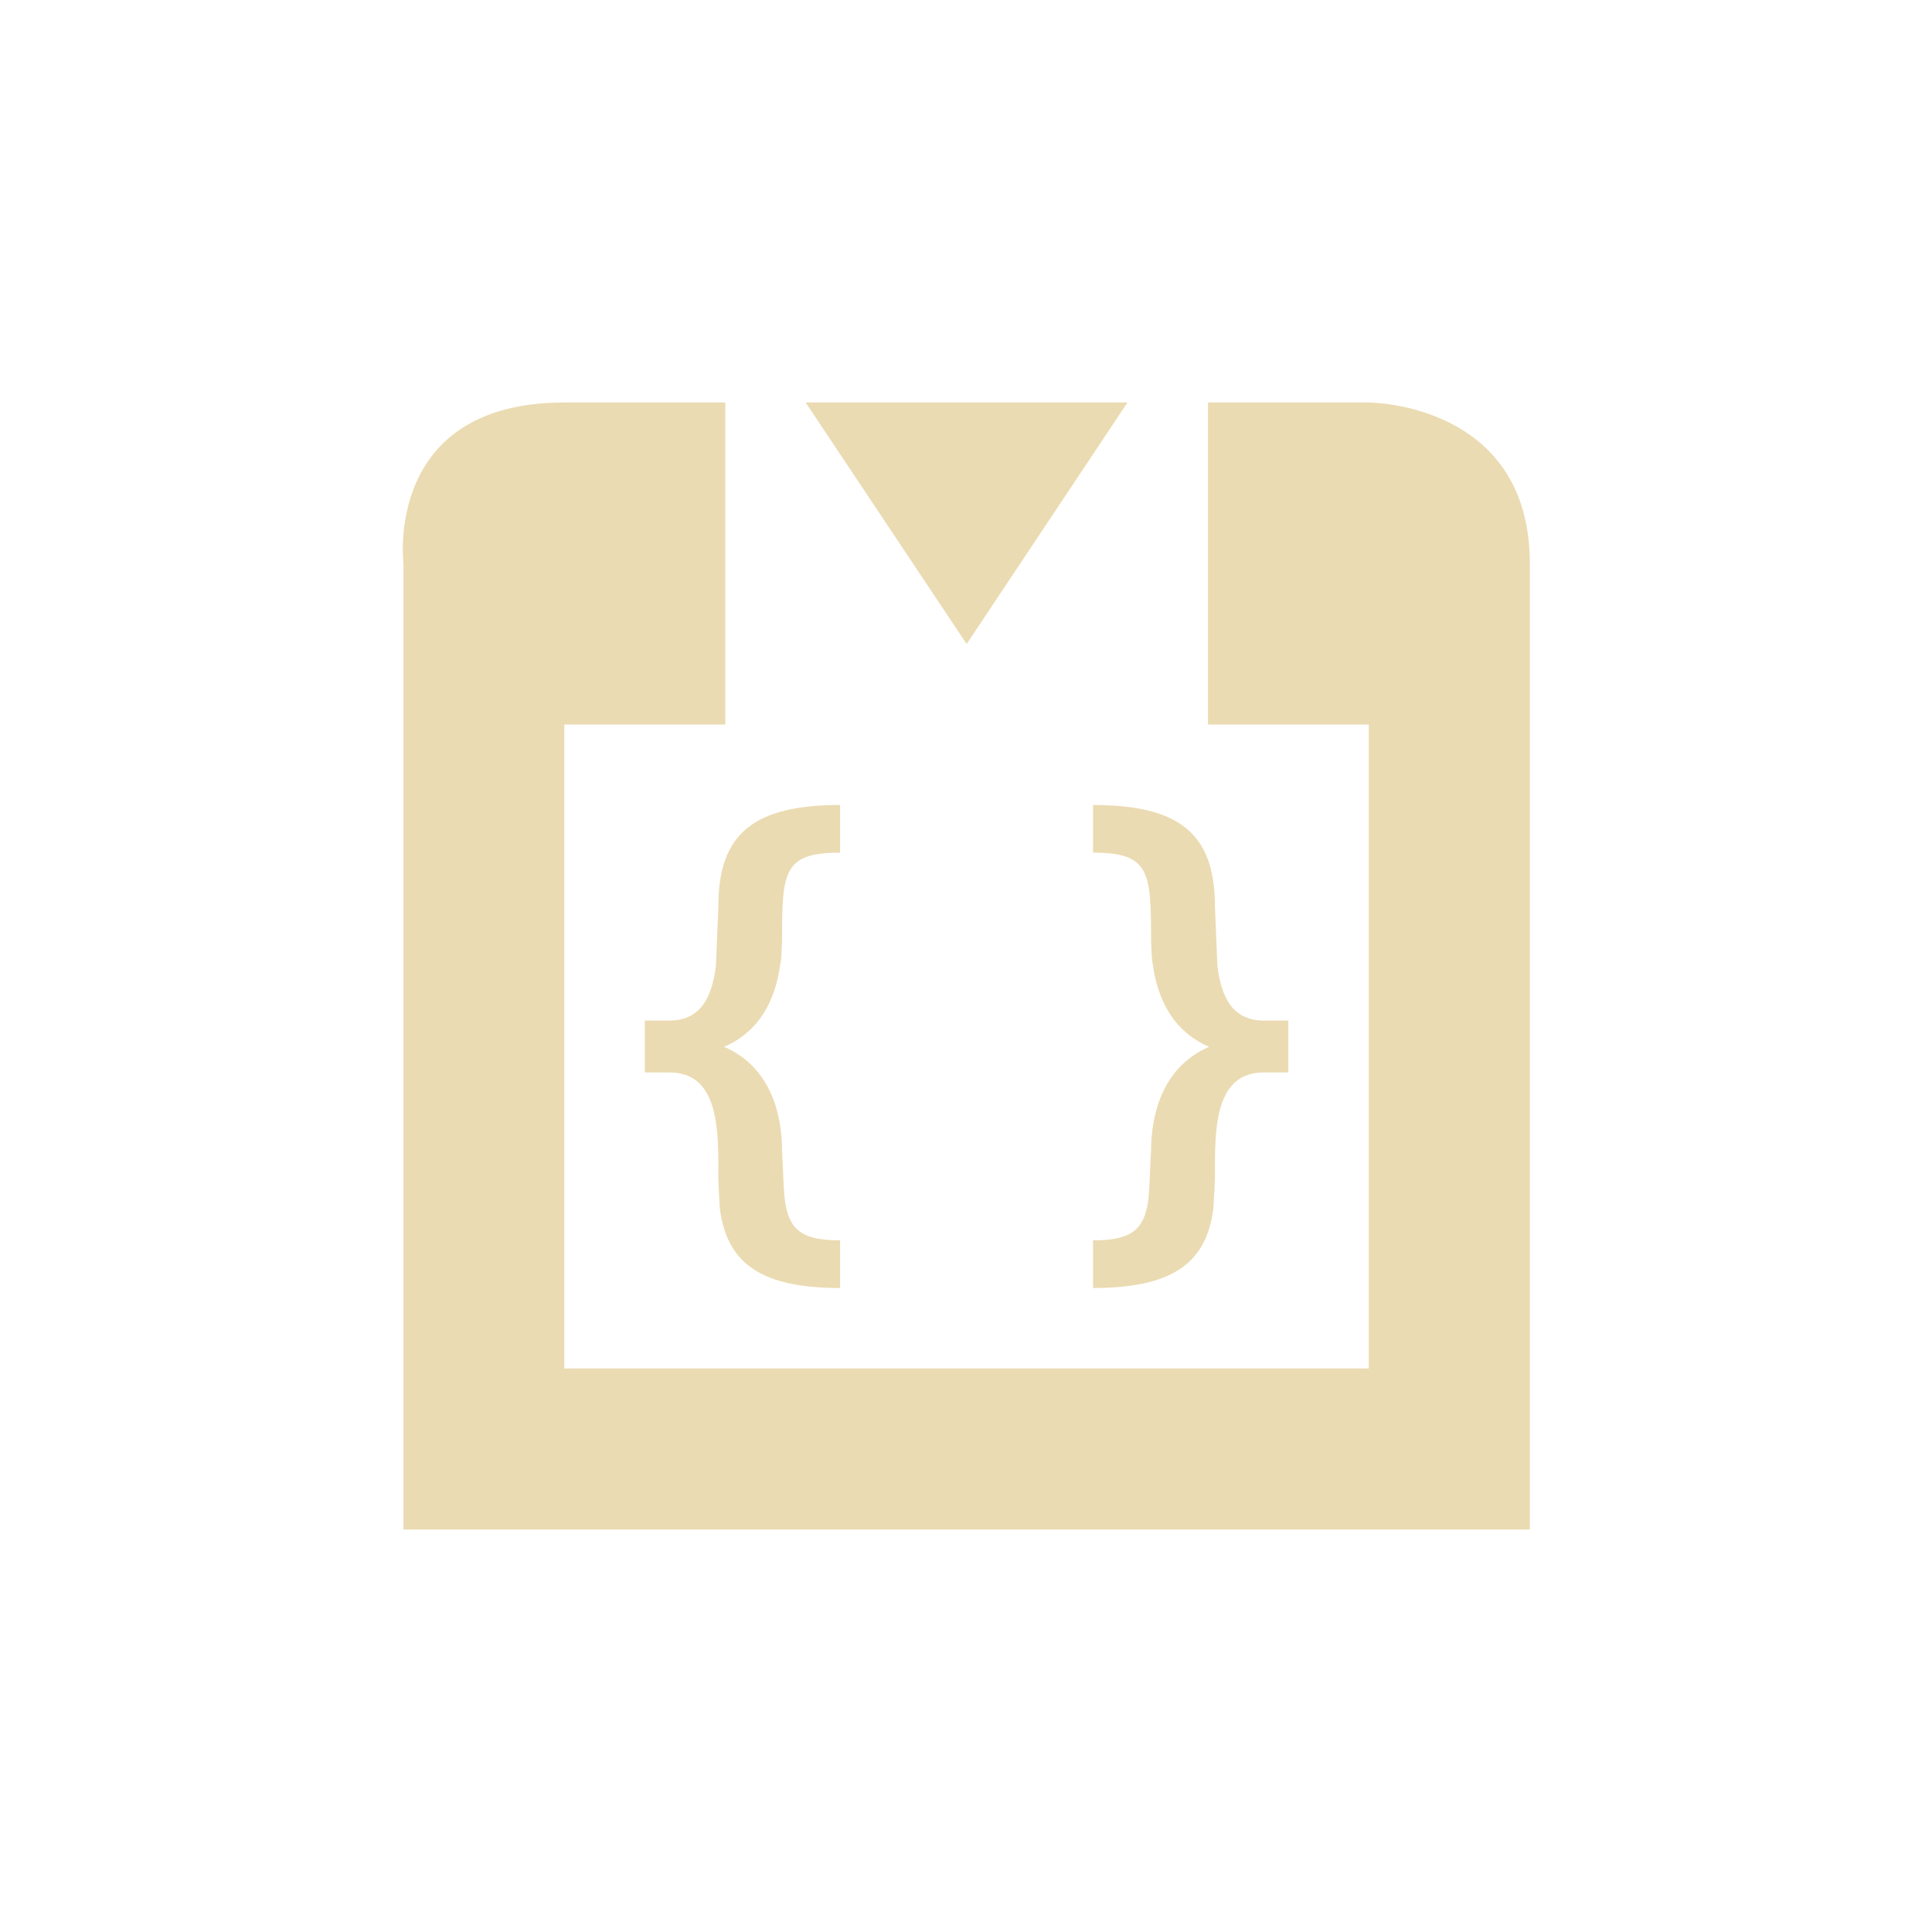
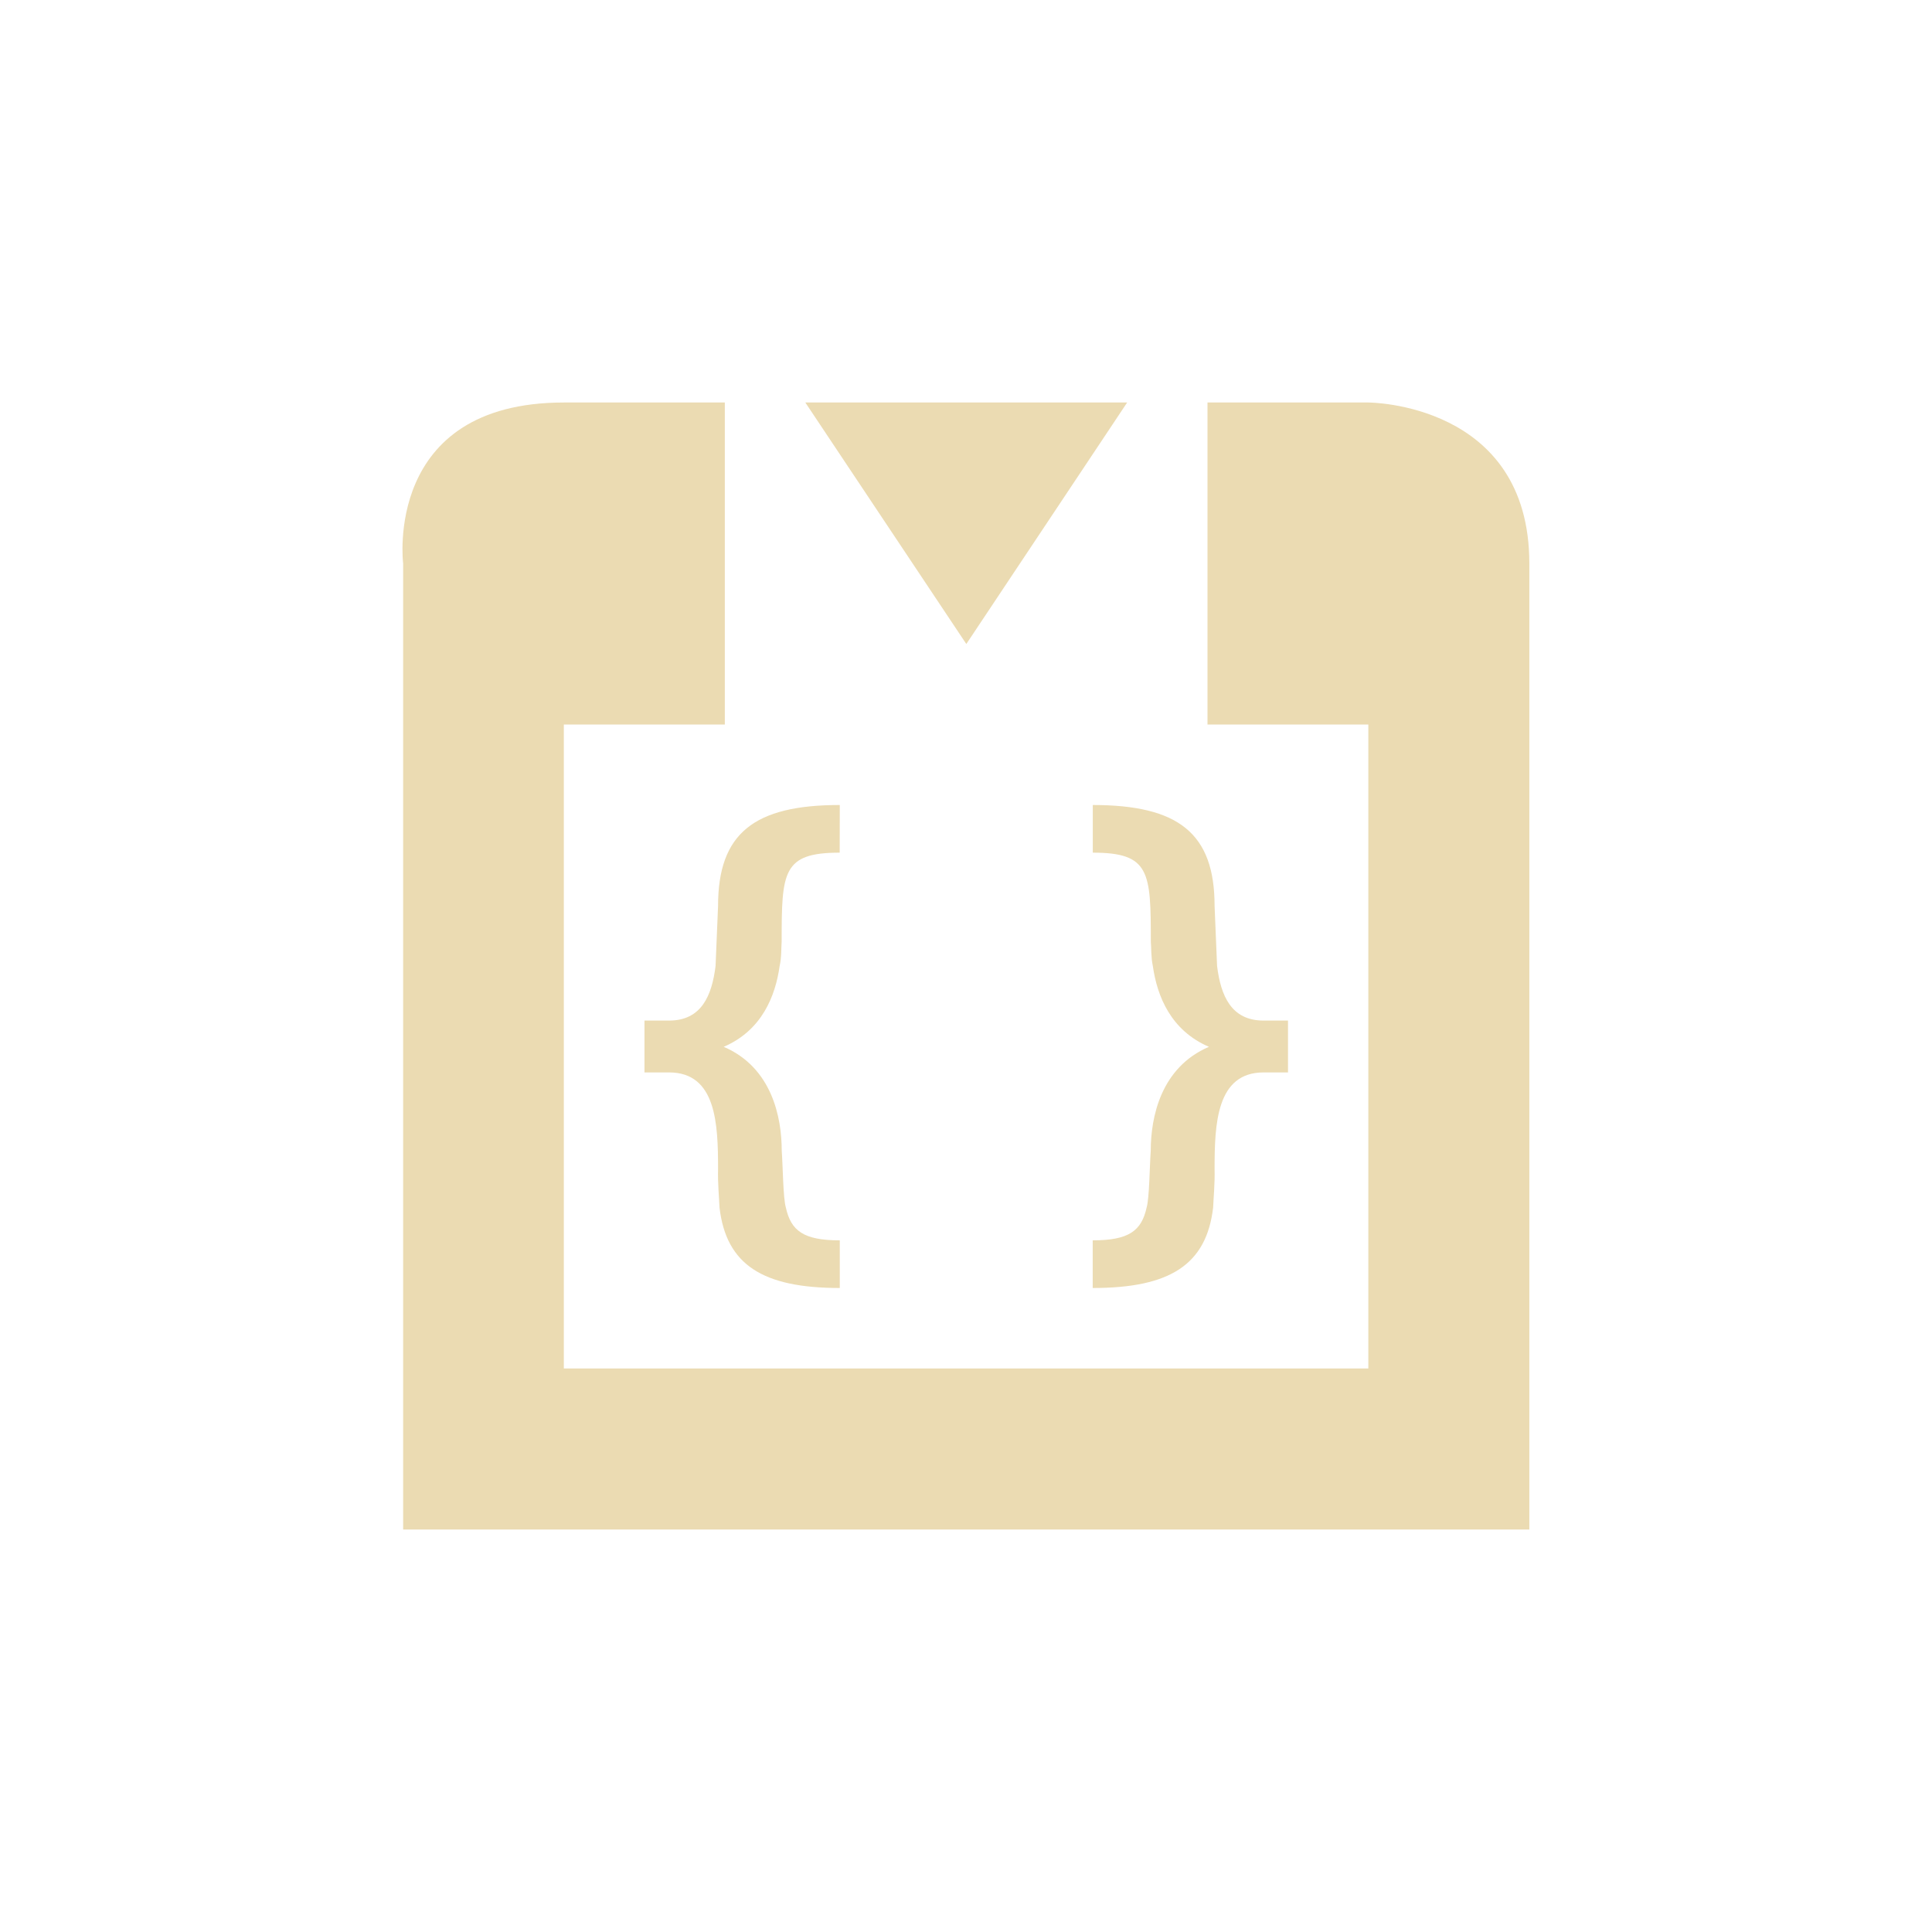
- <svg xmlns="http://www.w3.org/2000/svg" width="24" height="24" viewBox="0 0 24 24">
+ <svg xmlns="http://www.w3.org/2000/svg" width="24" height="24" version="1.1" viewBox="0 0 24 24">
  <defs>
-     <style id="current-color-scheme" type="text/css">
-    .ColorScheme-Text { color:#ebdbb2; } .ColorScheme-Highlight { color:#458588; }
-   </style>
+     <style type="text/css">.ColorScheme-Text { color:#ebdbb2; } .ColorScheme-Highlight { color:#458588; }</style>
  </defs>
-   <path style="fill:currentColor" class="ColorScheme-Text" d="M 3.01 1 C 0.761 1 1.012 3 1.012 3 L 1.012 15 L 15.004 15 L 15.004 3 C 15.004 1 13.004 1 13.004 1 L 11.006 1 L 11.006 5 L 13.004 5 L 13.004 13 L 3.01 13 L 3.01 5 L 5.01 5 L 5.01 1 L 3.01 1 z M 6.008 1 L 8.008 4 L 10.006 1 L 6.008 1 z M 6.436 6 C 5.37 6 4.924 6.352 4.924 7.254 C 4.924 7.254 4.899 7.841 4.893 8 C 4.846 8.369 4.717 8.678 4.314 8.678 L 4.01 8.678 L 4.01 9.322 L 4.314 9.322 C 4.903 9.322 4.924 9.966 4.924 10.523 C 4.919 10.697 4.937 10.892 4.941 11 C 5.025 11.712 5.478 12 6.436 12 L 6.436 11.408 C 5.986 11.408 5.829 11.29 5.766 11 C 5.732 10.884 5.728 10.486 5.715 10.295 C 5.715 9.879 5.593 9.26 4.994 9.004 C 5.467 8.801 5.636 8.376 5.689 8 C 5.713 7.896 5.708 7.778 5.715 7.697 C 5.715 6.831 5.725 6.592 6.436 6.592 L 6.436 6 z M 9.578 6 L 9.578 6.592 C 10.288 6.592 10.299 6.831 10.299 7.697 C 10.306 7.778 10.301 7.896 10.324 8 C 10.377 8.376 10.548 8.801 11.021 9.004 C 10.423 9.26 10.299 9.879 10.299 10.295 C 10.285 10.486 10.282 10.884 10.248 11 C 10.185 11.29 10.028 11.408 9.578 11.408 L 9.578 12 C 10.535 12 10.991 11.712 11.074 11 C 11.078 10.892 11.097 10.697 11.092 10.523 C 11.092 9.967 11.113 9.322 11.701 9.322 L 12.004 9.322 L 12.004 8.678 L 11.701 8.678 C 11.298 8.678 11.169 8.369 11.123 8 C 11.116 7.841 11.092 7.254 11.092 7.254 C 11.092 6.352 10.644 6 9.578 6 z" transform="translate(4 4)" />
+   <path class="ColorScheme-Text" d="m7.006 5c-2.249 0-1.998 2-1.998 2v12h13.99v-12c0-2-2-2-2-2h-1.998v4h1.998v8h-9.994v-8h2v-4zm2.998 0 2 3 1.998-3zm0.428 5c-1.065 0-1.512 0.352-1.512 1.254 0 0-0.024 0.587-0.031 0.746-0.046 0.369-0.175 0.678-0.578 0.678h-0.305v0.644h0.305c0.589 0 0.609 0.644 0.609 1.201-5e-3 0.174 0.014 0.368 0.018 0.477 0.083 0.712 0.537 1 1.494 1v-0.592c-0.45 0-0.606-0.118-0.67-0.408-0.034-0.116-0.037-0.514-0.051-0.705 0-0.415-0.122-1.035-0.721-1.291 0.473-0.203 0.642-0.628 0.695-1.004 0.024-0.104 0.019-0.222 0.025-0.303 0-0.866 0.01-1.105 0.721-1.105zm3.143 0v0.592c0.71 0 0.721 0.239 0.721 1.105 7e-3 0.08 2e-3 0.199 0.025 0.303 0.053 0.376 0.224 0.801 0.697 1.004-0.599 0.256-0.723 0.876-0.723 1.291-0.014 0.191-0.017 0.589-0.051 0.705-0.064 0.29-0.22 0.408-0.67 0.408v0.592c0.957 0 1.413-0.288 1.496-1 4e-3 -0.108 0.023-0.303 0.018-0.477 0-0.557 0.021-1.201 0.609-1.201h0.303v-0.644h-0.303c-0.403 0-0.532-0.309-0.578-0.678-7e-3 -0.159-0.031-0.746-0.031-0.746 0-0.902-0.448-1.254-1.514-1.254z" fill="currentColor" />
</svg>
